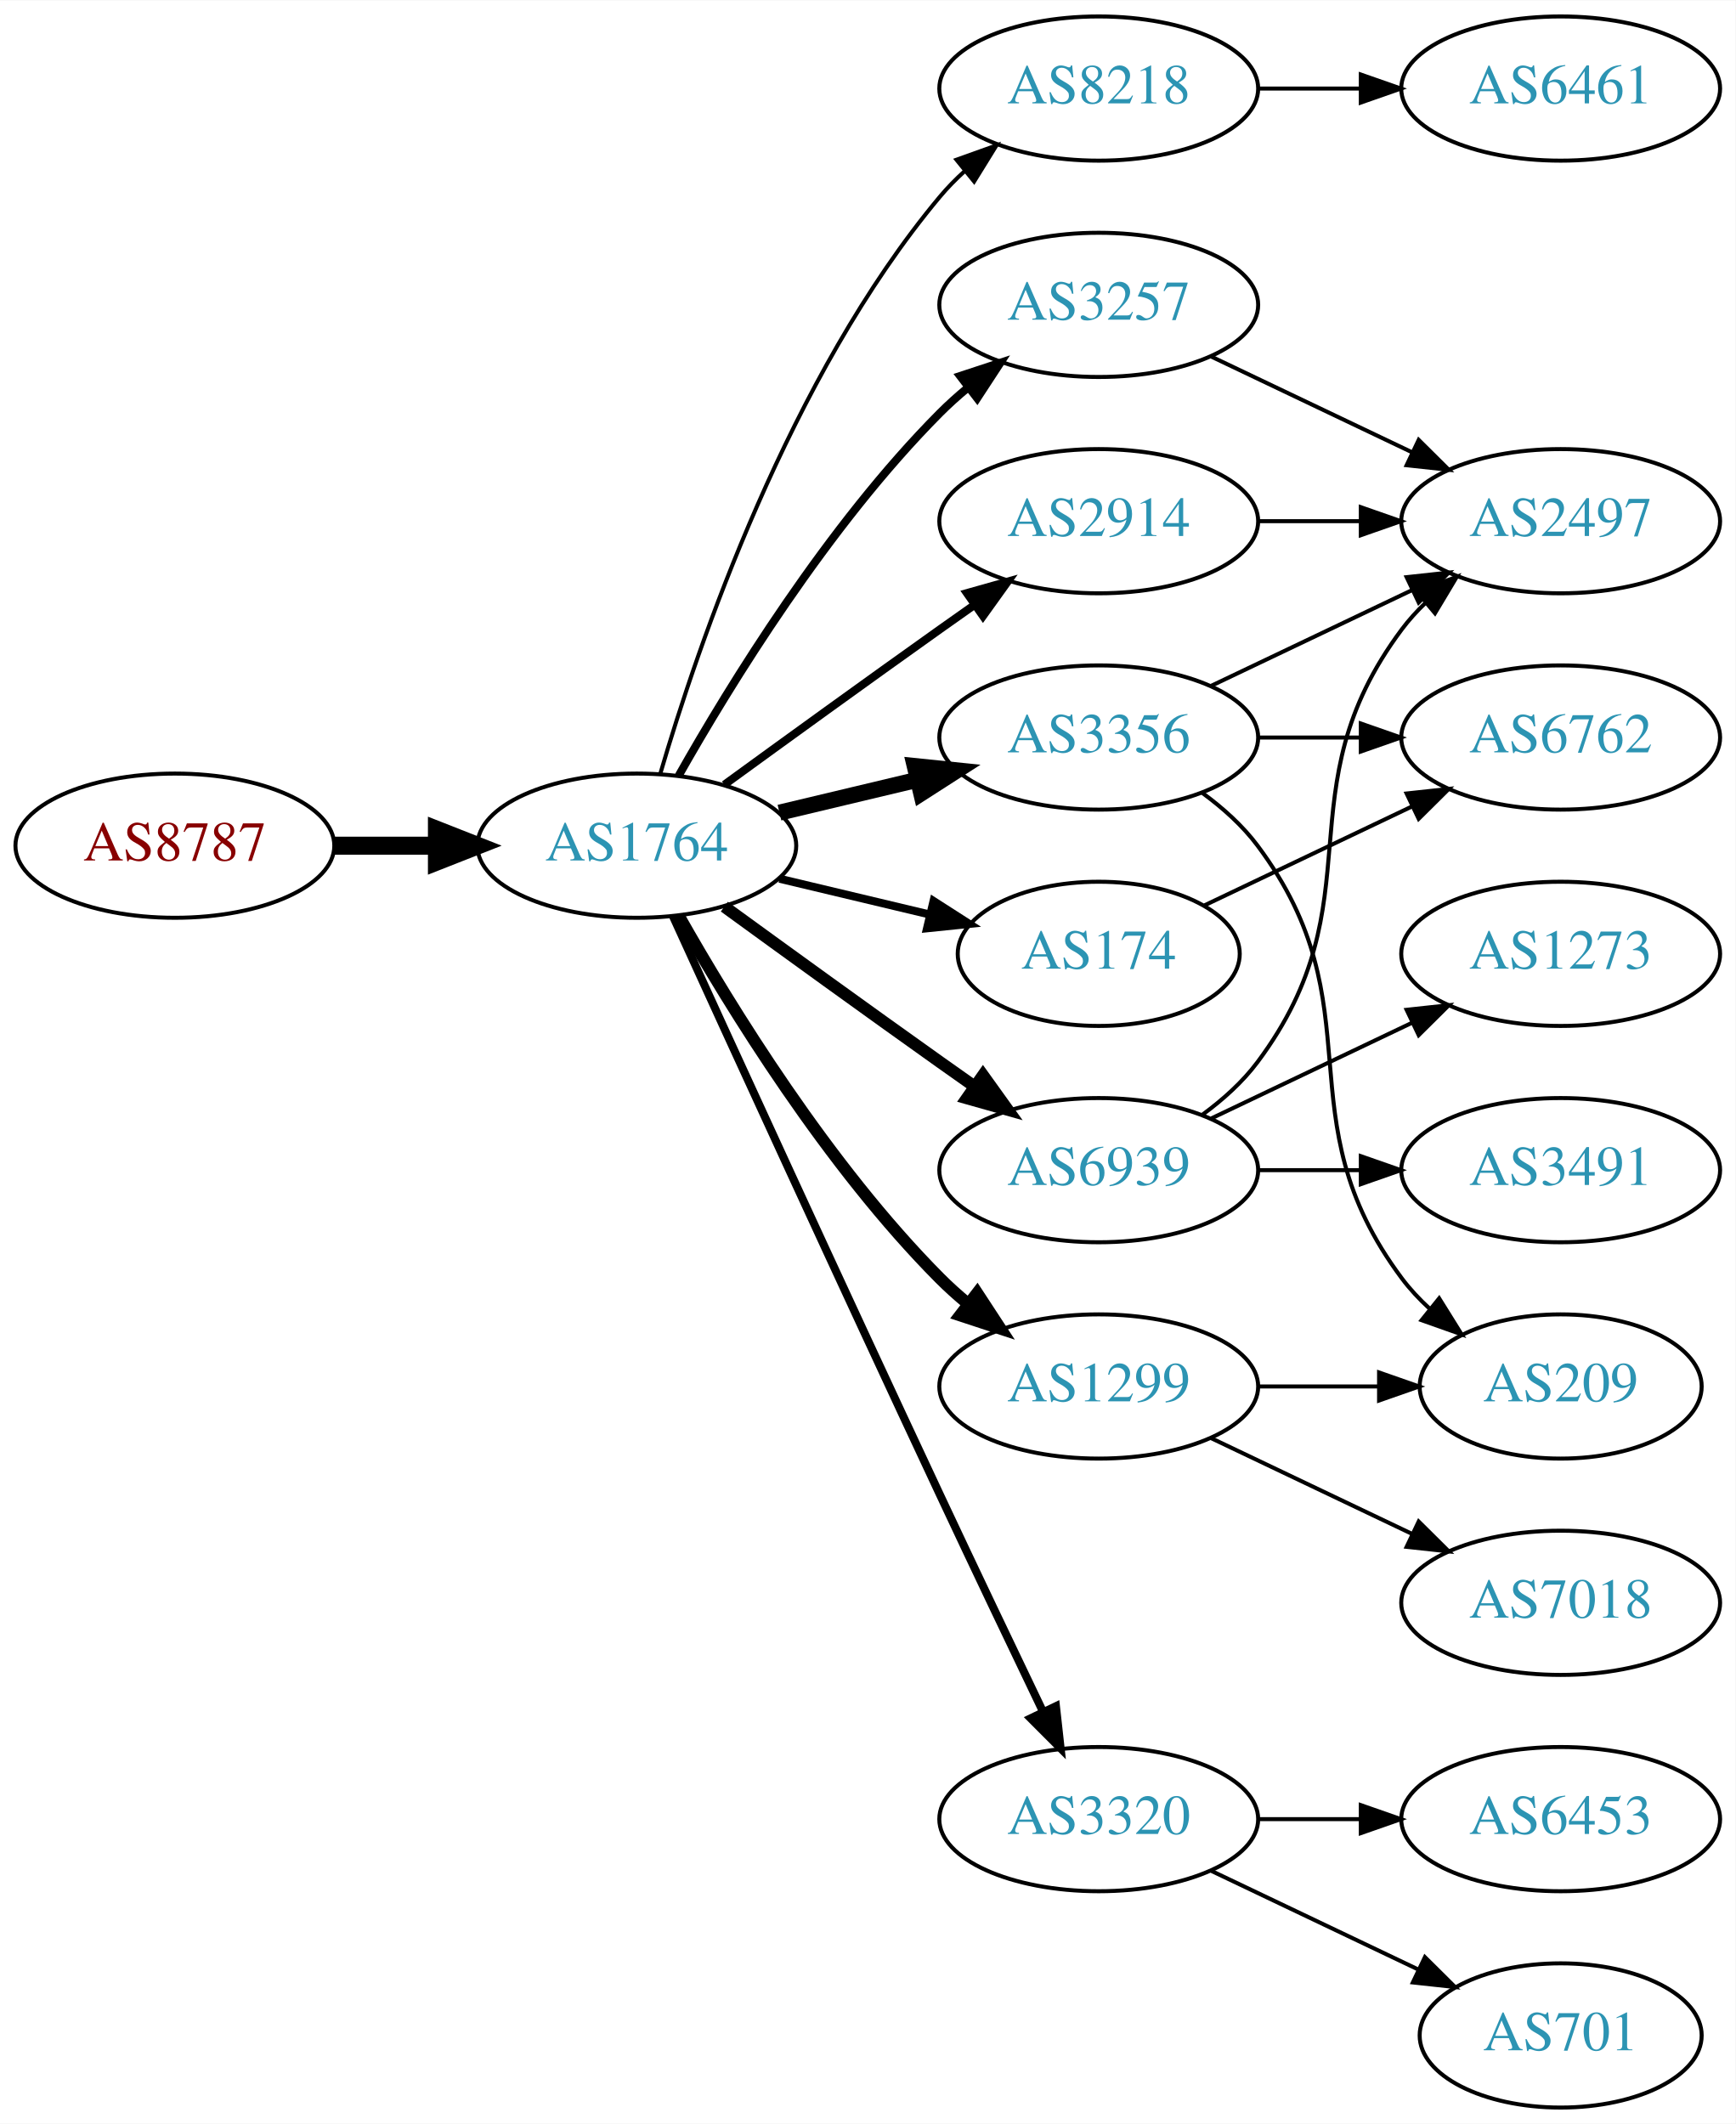
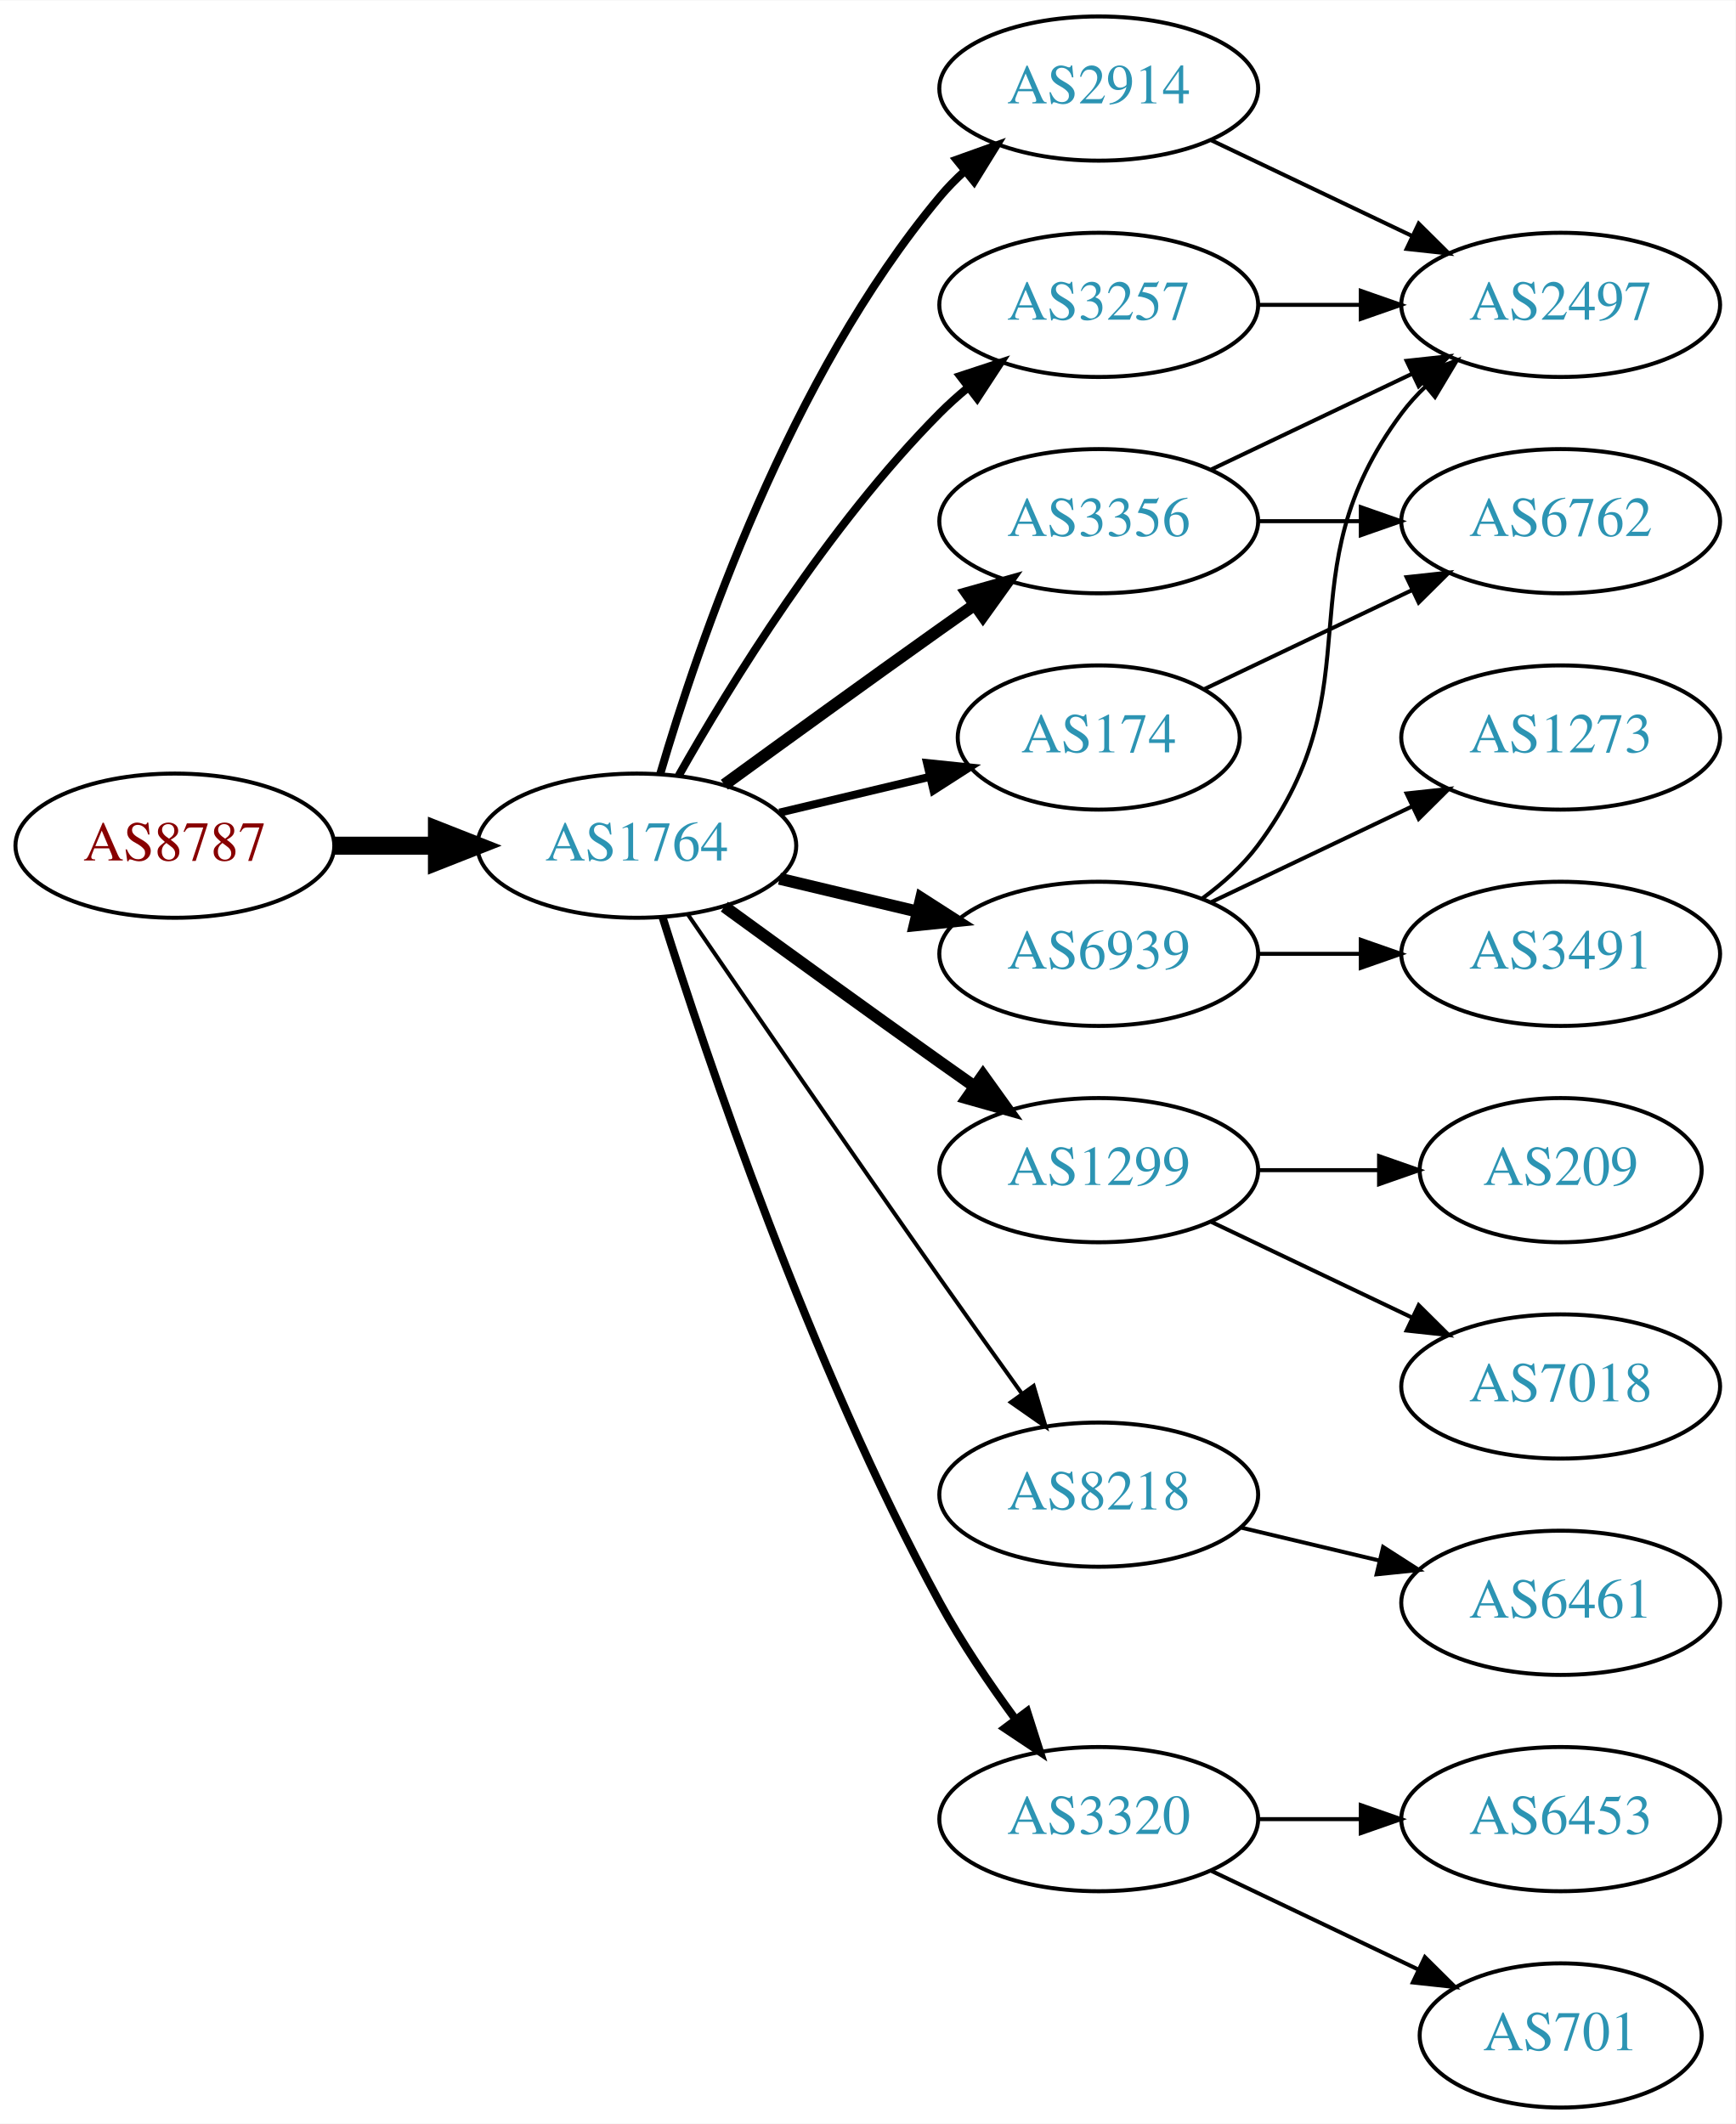
<svg xmlns="http://www.w3.org/2000/svg" xmlns:xlink="http://www.w3.org/1999/xlink" width="433pt" height="530pt" viewBox="0.00 0.00 433.17 530.00">
  <g id="graph0" class="graph" transform="scale(1 1) rotate(0) translate(4 526)">
    <polygon fill="white" stroke="none" points="-4,4 -4,-526 429.172,-526 429.172,4 -4,4" />
    <g id="node1" class="node">
      <g id="a_node1">
        <a xlink:href="/asn/8787" xlink:title="AS8787 ~ Amaris Technologies GmbH [AT]">
          <ellipse fill="#ffffff" stroke="black" cx="39.647" cy="-315" rx="39.794" ry="18" />
          <text text-anchor="middle" x="39.647" y="-311.3" font-family="Times,serif" font-size="14.00" fill="#880000">AS8787</text>
        </a>
      </g>
    </g>
    <g id="node2" class="node">
      <g id="a_node2">
        <a xlink:href="/asn/1764" xlink:title="AS1764 ~ NEXTLAYER-AS [AT]">
          <ellipse fill="#ffffff" stroke="black" cx="154.939" cy="-315" rx="39.794" ry="18" />
          <text text-anchor="middle" x="154.939" y="-311.3" font-family="Times,serif" font-size="14.00" fill="#2c94b3">AS1764</text>
        </a>
      </g>
    </g>
    <g id="edge1" class="edge">
      <path fill="none" stroke="black" stroke-width="4.5" d="M79.319,-315C87.522,-315 96.286,-315 104.818,-315" />
      <polygon fill="black" stroke="black" stroke-width="4.5" points="105.057,-318.938 115.057,-315 105.057,-311.063 105.057,-318.938" />
    </g>
    <g id="node3" class="node">
      <g id="a_node3">
-         <a xlink:href="/asn/8218" xlink:title="AS8218 ~ legacy Neotelecoms [FR]">
+         <a xlink:href="/asn/2914" xlink:title="AS2914 ~ NTT America, Inc. [US]">
          <ellipse fill="#ffffff" stroke="black" cx="270.232" cy="-504" rx="39.794" ry="18" />
-           <text text-anchor="middle" x="270.232" y="-500.3" font-family="Times,serif" font-size="14.00" fill="#2c94b3">AS8218</text>
+           <text text-anchor="middle" x="270.232" y="-500.3" font-family="Times,serif" font-size="14.00" fill="#2c94b3">AS2914</text>
        </a>
      </g>
    </g>
    <g id="edge2" class="edge">
-       <path fill="none" stroke="black" d="M160.814,-333.002C170.127,-364.844 192.944,-431.981 230.586,-477 232.456,-479.237 234.554,-481.374 236.781,-483.396" />
-       <polygon fill="black" stroke="black" points="234.724,-486.234 244.7,-489.804 239.128,-480.793 234.724,-486.234" />
+       <path fill="none" stroke="black" stroke-width="2" d="M160.814,-333.002C170.127,-364.844 192.944,-431.981 230.586,-477 232.456,-479.237 234.554,-481.374 236.781,-483.396" />
+       <polygon fill="black" stroke="black" stroke-width="2" points="234.724,-486.234 244.7,-489.804 239.128,-480.793 234.724,-486.234" />
    </g>
    <g id="node4" class="node">
      <g id="a_node4">
+         <a xlink:href="/asn/174" xlink:title="AS174 ~ Cogent Communications [US]">
+           <ellipse fill="#ffffff" stroke="black" cx="270.232" cy="-342" rx="35.194" ry="18" />
+           <text text-anchor="middle" x="270.232" y="-338.3" font-family="Times,serif" font-size="14.00" fill="#2c94b3">AS174</text>
+         </a>
+       </g>
+     </g>
+     <g id="edge3" class="edge">
+       <path fill="none" stroke="black" stroke-width="2" d="M190.547,-323.248C202.341,-326.058 215.646,-329.229 227.913,-332.153" />
+       <polygon fill="black" stroke="black" stroke-width="2" points="227.379,-335.624 237.918,-334.537 229.002,-328.814 227.379,-335.624" />
+     </g>
+     <g id="node5" class="node">
+       <g id="a_node5">
+         <a xlink:href="/asn/3356" xlink:title="AS3356 ~ Level 3 Parent, LLC [US]">
+           <ellipse fill="#ffffff" stroke="black" cx="270.232" cy="-396" rx="39.794" ry="18" />
+           <text text-anchor="middle" x="270.232" y="-392.3" font-family="Times,serif" font-size="14.00" fill="#2c94b3">AS3356</text>
+         </a>
+       </g>
+     </g>
+     <g id="edge4" class="edge">
+       <path fill="none" stroke="black" stroke-width="3" d="M176.788,-330.222C191.722,-341.091 212.335,-356.025 230.586,-369 233.406,-371.005 236.349,-373.085 239.297,-375.159" />
+       <polygon fill="black" stroke="black" stroke-width="3" points="237.325,-378.05 247.522,-380.926 241.344,-372.319 237.325,-378.05" />
+     </g>
+     <g id="node6" class="node">
+       <g id="a_node6">
+         <a xlink:href="/asn/1299" xlink:title="AS1299 ~ Telia Carrier [EU]">
+           <ellipse fill="#ffffff" stroke="black" cx="270.232" cy="-234" rx="39.794" ry="18" />
+           <text text-anchor="middle" x="270.232" y="-230.3" font-family="Times,serif" font-size="14.00" fill="#2c94b3">AS1299</text>
+         </a>
+       </g>
+     </g>
+     <g id="edge5" class="edge">
+       <path fill="none" stroke="black" stroke-width="3" d="M176.788,-299.778C191.722,-288.909 212.335,-273.975 230.586,-261 233.406,-258.995 236.349,-256.915 239.297,-254.841" />
+       <polygon fill="black" stroke="black" stroke-width="3" points="241.344,-257.681 247.522,-249.074 237.325,-251.95 241.344,-257.681" />
+     </g>
+     <g id="node7" class="node">
+       <g id="a_node7">
+         <a xlink:href="/asn/6939" xlink:title="AS6939 ~ Hurricane Electric LLC [US]">
+           <ellipse fill="#ffffff" stroke="black" cx="270.232" cy="-288" rx="39.794" ry="18" />
+           <text text-anchor="middle" x="270.232" y="-284.3" font-family="Times,serif" font-size="14.00" fill="#2c94b3">AS6939</text>
+         </a>
+       </g>
+     </g>
+     <g id="edge6" class="edge">
+       <path fill="none" stroke="black" stroke-width="3" d="M190.547,-306.752C201.418,-304.162 213.572,-301.265 225.015,-298.538" />
+       <polygon fill="black" stroke="black" stroke-width="3" points="225.921,-301.92 234.837,-296.197 224.298,-295.111 225.921,-301.92" />
+     </g>
+     <g id="node8" class="node">
+       <g id="a_node8">
+         <a xlink:href="/asn/8218" xlink:title="AS8218 ~ legacy Neotelecoms [FR]">
+           <ellipse fill="#ffffff" stroke="black" cx="270.232" cy="-153" rx="39.794" ry="18" />
+           <text text-anchor="middle" x="270.232" y="-149.3" font-family="Times,serif" font-size="14.00" fill="#2c94b3">AS8218</text>
+         </a>
+       </g>
+     </g>
+     <g id="edge7" class="edge">
+       <path fill="none" stroke="black" d="M167.747,-297.731C182.39,-276.358 208.163,-238.88 230.586,-207 237.22,-197.567 244.571,-187.261 251.065,-178.205" />
+       <polygon fill="black" stroke="black" points="253.986,-180.138 256.977,-169.974 248.3,-176.054 253.986,-180.138" />
+     </g>
+     <g id="node9" class="node">
+       <g id="a_node9">
        <a xlink:href="/asn/3257" xlink:title="AS3257 ~ GTT [DE]">
          <ellipse fill="#ffffff" stroke="black" cx="270.232" cy="-450" rx="39.794" ry="18" />
          <text text-anchor="middle" x="270.232" y="-446.3" font-family="Times,serif" font-size="14.00" fill="#2c94b3">AS3257</text>
        </a>
      </g>
    </g>
-     <g id="edge3" class="edge">
+     <g id="edge8" class="edge">
      <path fill="none" stroke="black" stroke-width="2" d="M165.399,-332.49C178.181,-355.096 202.613,-394.886 230.586,-423 232.697,-425.121 234.993,-427.188 237.378,-429.171" />
      <polygon fill="black" stroke="black" stroke-width="2" points="235.631,-432.242 245.694,-435.556 239.894,-426.69 235.631,-432.242" />
    </g>
-     <g id="node5" class="node">
-       <g id="a_node5">
-         <a xlink:href="/asn/3356" xlink:title="AS3356 ~ Level 3 Parent, LLC [US]">
-           <ellipse fill="#ffffff" stroke="black" cx="270.232" cy="-342" rx="39.794" ry="18" />
-           <text text-anchor="middle" x="270.232" y="-338.3" font-family="Times,serif" font-size="14.00" fill="#2c94b3">AS3356</text>
-         </a>
-       </g>
-     </g>
-     <g id="edge4" class="edge">
-       <path fill="none" stroke="black" stroke-width="4" d="M190.547,-323.248C201.418,-325.838 213.572,-328.735 225.015,-331.462" />
-       <polygon fill="black" stroke="black" stroke-width="4" points="224.298,-334.889 234.837,-333.803 225.921,-328.08 224.298,-334.889" />
-     </g>
-     <g id="node6" class="node">
-       <g id="a_node6">
-         <a xlink:href="/asn/2914" xlink:title="AS2914 ~ NTT America, Inc. [US]">
-           <ellipse fill="#ffffff" stroke="black" cx="270.232" cy="-396" rx="39.794" ry="18" />
-           <text text-anchor="middle" x="270.232" y="-392.3" font-family="Times,serif" font-size="14.00" fill="#2c94b3">AS2914</text>
-         </a>
-       </g>
-     </g>
-     <g id="edge5" class="edge">
-       <path fill="none" stroke="black" stroke-width="2" d="M176.788,-330.222C191.722,-341.091 212.335,-356.025 230.586,-369 233.406,-371.005 236.349,-373.085 239.297,-375.159" />
-       <polygon fill="black" stroke="black" stroke-width="2" points="237.325,-378.05 247.522,-380.926 241.344,-372.319 237.325,-378.05" />
-     </g>
-     <g id="node7" class="node">
-       <g id="a_node7">
+     <g id="node10" class="node">
+       <g id="a_node10">
        <a xlink:href="/asn/3320" xlink:title="AS3320 ~ DTAG [DE]">
          <ellipse fill="#ffffff" stroke="black" cx="270.232" cy="-72" rx="39.794" ry="18" />
          <text text-anchor="middle" x="270.232" y="-68.3" font-family="Times,serif" font-size="14.00" fill="#2c94b3">AS3320</text>
        </a>
      </g>
    </g>
-     <g id="edge6" class="edge">
-       <path fill="none" stroke="black" stroke-width="2" d="M163.926,-297.464C177.502,-267.704 206,-205.43 230.586,-153 239.077,-134.892 248.769,-114.579 256.323,-98.825" />
-       <polygon fill="black" stroke="black" stroke-width="2" points="259.548,-100.195 260.72,-89.665 253.237,-97.165 259.548,-100.195" />
-     </g>
-     <g id="node8" class="node">
-       <g id="a_node8">
-         <a xlink:href="/asn/6939" xlink:title="AS6939 ~ Hurricane Electric LLC [US]">
-           <ellipse fill="#ffffff" stroke="black" cx="270.232" cy="-234" rx="39.794" ry="18" />
-           <text text-anchor="middle" x="270.232" y="-230.3" font-family="Times,serif" font-size="14.00" fill="#2c94b3">AS6939</text>
-         </a>
-       </g>
-     </g>
-     <g id="edge7" class="edge">
-       <path fill="none" stroke="black" stroke-width="3" d="M176.788,-299.778C191.722,-288.909 212.335,-273.975 230.586,-261 233.406,-258.995 236.349,-256.915 239.297,-254.841" />
-       <polygon fill="black" stroke="black" stroke-width="3" points="241.344,-257.681 247.522,-249.074 237.325,-251.95 241.344,-257.681" />
-     </g>
-     <g id="node9" class="node">
-       <g id="a_node9">
-         <a xlink:href="/asn/1299" xlink:title="AS1299 ~ Telia Carrier [EU]">
-           <ellipse fill="#ffffff" stroke="black" cx="270.232" cy="-180" rx="39.794" ry="18" />
-           <text text-anchor="middle" x="270.232" y="-176.3" font-family="Times,serif" font-size="14.00" fill="#2c94b3">AS1299</text>
-         </a>
-       </g>
-     </g>
-     <g id="edge8" class="edge">
-       <path fill="none" stroke="black" stroke-width="3" d="M165.399,-297.51C178.181,-274.904 202.613,-235.114 230.586,-207 232.697,-204.879 234.993,-202.812 237.378,-200.829" />
-       <polygon fill="black" stroke="black" stroke-width="3" points="239.894,-203.31 245.694,-194.444 235.631,-197.758 239.894,-203.31" />
-     </g>
-     <g id="node10" class="node">
-       <g id="a_node10">
-         <a xlink:href="/asn/174" xlink:title="AS174 ~ Cogent Communications [US]">
-           <ellipse fill="#ffffff" stroke="black" cx="270.232" cy="-288" rx="35.194" ry="18" />
-           <text text-anchor="middle" x="270.232" y="-284.3" font-family="Times,serif" font-size="14.00" fill="#2c94b3">AS174</text>
-         </a>
-       </g>
-     </g>
    <g id="edge9" class="edge">
-       <path fill="none" stroke="black" stroke-width="2" d="M190.547,-306.752C202.341,-303.942 215.646,-300.771 227.913,-297.847" />
-       <polygon fill="black" stroke="black" stroke-width="2" points="229.002,-301.186 237.918,-295.463 227.379,-294.376 229.002,-301.186" />
+       <path fill="none" stroke="black" stroke-width="2" d="M161.36,-297.159C172.132,-262.854 198.023,-185.797 230.586,-126 236.018,-116.026 242.992,-105.731 249.517,-96.84" />
+       <polygon fill="black" stroke="black" stroke-width="2" points="252.351,-98.895 255.571,-88.802 246.759,-94.684 252.351,-98.895" />
+     </g>
+     <g id="node12" class="node">
+       <g id="a_node12">
+         <a xlink:href="/asn/2497" xlink:title="AS2497 ~ Internet Initiative Japan Inc. [JP]">
+           <ellipse fill="#ffffff" stroke="black" cx="385.525" cy="-450" rx="39.794" ry="18" />
+           <text text-anchor="middle" x="385.525" y="-446.3" font-family="Times,serif" font-size="14.00" fill="#2c94b3">AS2497</text>
+         </a>
+       </g>
+     </g>
+     <g id="edge19" class="edge">
+       <path fill="none" stroke="black" d="M298.369,-491.066C313.363,-483.919 332.184,-474.948 348.407,-467.215" />
+       <polygon fill="black" stroke="black" points="350.089,-470.291 357.61,-462.829 347.077,-463.972 350.089,-470.291" />
    </g>
    <g id="node11" class="node">
      <g id="a_node11">
-         <a xlink:href="/asn/6461" xlink:title="AS6461 ~ Zayo Bandwidth [US]">
-           <ellipse fill="#ffffff" stroke="black" cx="385.525" cy="-504" rx="39.794" ry="18" />
-           <text text-anchor="middle" x="385.525" y="-500.3" font-family="Times,serif" font-size="14.00" fill="#2c94b3">AS6461</text>
+         <a xlink:href="/asn/6762" xlink:title="AS6762 ~ TELECOM ITALIA SPARKLE S.p.A. [IT]">
+           <ellipse fill="#ffffff" stroke="black" cx="385.525" cy="-396" rx="39.794" ry="18" />
+           <text text-anchor="middle" x="385.525" y="-392.3" font-family="Times,serif" font-size="14.00" fill="#2c94b3">AS6762</text>
        </a>
      </g>
    </g>
    <g id="edge10" class="edge">
-       <path fill="none" stroke="black" d="M309.905,-504C318.108,-504 326.872,-504 335.404,-504" />
-       <polygon fill="black" stroke="black" points="335.643,-507.5 345.643,-504 335.643,-500.5 335.643,-507.5" />
+       <path fill="none" stroke="black" d="M296.658,-354.119C311.96,-361.413 331.684,-370.814 348.565,-378.86" />
+       <polygon fill="black" stroke="black" points="347.073,-382.026 357.606,-383.169 350.085,-375.707 347.073,-382.026" />
+     </g>
+     <g id="edge12" class="edge">
+       <path fill="none" stroke="black" d="M309.905,-396C318.108,-396 326.872,-396 335.404,-396" />
+       <polygon fill="black" stroke="black" points="335.643,-399.5 345.643,-396 335.643,-392.5 335.643,-399.5" />
+     </g>
+     <g id="edge11" class="edge">
+       <path fill="none" stroke="black" d="M298.369,-408.934C313.363,-416.081 332.184,-425.052 348.407,-432.785" />
+       <polygon fill="black" stroke="black" points="347.077,-436.028 357.61,-437.171 350.089,-429.709 347.077,-436.028" />
+     </g>
+     <g id="node13" class="node">
+       <g id="a_node13">
+         <a xlink:href="/asn/7018" xlink:title="AS7018 ~ AT&amp;T Services, Inc. [US]">
+           <ellipse fill="#ffffff" stroke="black" cx="385.525" cy="-180" rx="39.794" ry="18" />
+           <text text-anchor="middle" x="385.525" y="-176.3" font-family="Times,serif" font-size="14.00" fill="#2c94b3">AS7018</text>
+         </a>
+       </g>
+     </g>
+     <g id="edge13" class="edge">
+       <path fill="none" stroke="black" d="M298.369,-221.066C313.363,-213.919 332.184,-204.948 348.407,-197.215" />
+       <polygon fill="black" stroke="black" points="350.089,-200.291 357.61,-192.829 347.077,-193.972 350.089,-200.291" />
+     </g>
+     <g id="node14" class="node">
+       <g id="a_node14">
+         <a xlink:href="/asn/209" xlink:title="AS209 ~ CenturyLink Communications, LLC [US]">
+           <ellipse fill="#ffffff" stroke="black" cx="385.525" cy="-234" rx="35.194" ry="18" />
+           <text text-anchor="middle" x="385.525" y="-230.3" font-family="Times,serif" font-size="14.00" fill="#2c94b3">AS209</text>
+         </a>
+       </g>
+     </g>
+     <g id="edge14" class="edge">
+       <path fill="none" stroke="black" d="M309.905,-234C319.61,-234 330.101,-234 340.064,-234" />
+       <polygon fill="black" stroke="black" points="340.2,-237.5 350.2,-234 340.2,-230.5 340.2,-237.5" />
+     </g>
+     <g id="edge17" class="edge">
+       <path fill="none" stroke="black" d="M296.163,-301.882C301.239,-305.611 306.157,-310.016 309.879,-315 340.15,-355.542 315.607,-382.458 345.879,-423 347.623,-425.336 349.631,-427.545 351.794,-429.617" />
+       <polygon fill="black" stroke="black" points="349.672,-432.405 359.595,-436.118 354.154,-427.027 349.672,-432.405" />
    </g>
    <g id="node15" class="node">
      <g id="a_node15">
-         <a xlink:href="/asn/2497" xlink:title="AS2497 ~ Internet Initiative Japan Inc. [JP]">
-           <ellipse fill="#ffffff" stroke="black" cx="385.525" cy="-396" rx="39.794" ry="18" />
-           <text text-anchor="middle" x="385.525" y="-392.3" font-family="Times,serif" font-size="14.00" fill="#2c94b3">AS2497</text>
-         </a>
-       </g>
-     </g>
-     <g id="edge22" class="edge">
-       <path fill="none" stroke="black" d="M298.369,-437.066C313.363,-429.919 332.184,-420.948 348.407,-413.215" />
-       <polygon fill="black" stroke="black" points="350.089,-416.291 357.61,-408.829 347.077,-409.972 350.089,-416.291" />
+         <a xlink:href="/asn/3491" xlink:title="AS3491 ~ PCCW Global, Inc. [US]">
+           <ellipse fill="#ffffff" stroke="black" cx="385.525" cy="-288" rx="39.794" ry="18" />
+           <text text-anchor="middle" x="385.525" y="-284.3" font-family="Times,serif" font-size="14.00" fill="#2c94b3">AS3491</text>
+         </a>
+       </g>
+     </g>
+     <g id="edge15" class="edge">
+       <path fill="none" stroke="black" d="M309.905,-288C318.108,-288 326.872,-288 335.404,-288" />
+       <polygon fill="black" stroke="black" points="335.643,-291.5 345.643,-288 335.643,-284.5 335.643,-291.5" />
+     </g>
+     <g id="node16" class="node">
+       <g id="a_node16">
+         <a xlink:href="/asn/1273" xlink:title="AS1273 ~ RIPE Network Coordination Centre [NL]">
+           <ellipse fill="#ffffff" stroke="black" cx="385.525" cy="-342" rx="39.794" ry="18" />
+           <text text-anchor="middle" x="385.525" y="-338.3" font-family="Times,serif" font-size="14.00" fill="#2c94b3">AS1273</text>
+         </a>
+       </g>
    </g>
    <g id="edge16" class="edge">
-       <path fill="none" stroke="black" d="M298.369,-354.934C313.363,-362.081 332.184,-371.052 348.407,-378.785" />
-       <polygon fill="black" stroke="black" points="347.077,-382.028 357.61,-383.171 350.089,-375.709 347.077,-382.028" />
+       <path fill="none" stroke="black" d="M298.369,-300.934C313.363,-308.081 332.184,-317.052 348.407,-324.785" />
+       <polygon fill="black" stroke="black" points="347.077,-328.028 357.61,-329.171 350.089,-321.709 347.077,-328.028" />
    </g>
    <g id="node17" class="node">
      <g id="a_node17">
-         <a xlink:href="/asn/6762" xlink:title="AS6762 ~ TELECOM ITALIA SPARKLE S.p.A. [IT]">
-           <ellipse fill="#ffffff" stroke="black" cx="385.525" cy="-342" rx="39.794" ry="18" />
-           <text text-anchor="middle" x="385.525" y="-338.3" font-family="Times,serif" font-size="14.00" fill="#2c94b3">AS6762</text>
-         </a>
-       </g>
-     </g>
-     <g id="edge17" class="edge">
-       <path fill="none" stroke="black" d="M309.905,-342C318.108,-342 326.872,-342 335.404,-342" />
-       <polygon fill="black" stroke="black" points="335.643,-345.5 345.643,-342 335.643,-338.5 335.643,-345.5" />
+         <a xlink:href="/asn/6461" xlink:title="AS6461 ~ Zayo Bandwidth [US]">
+           <ellipse fill="#ffffff" stroke="black" cx="385.525" cy="-126" rx="39.794" ry="18" />
+           <text text-anchor="middle" x="385.525" y="-122.3" font-family="Times,serif" font-size="14.00" fill="#2c94b3">AS6461</text>
+         </a>
+       </g>
+     </g>
+     <g id="edge18" class="edge">
+       <path fill="none" stroke="black" d="M305.84,-144.752C316.711,-142.162 328.865,-139.265 340.308,-136.538" />
+       <polygon fill="black" stroke="black" points="341.214,-139.92 350.13,-134.197 339.591,-133.111 341.214,-139.92" />
+     </g>
+     <g id="edge20" class="edge">
+       <path fill="none" stroke="black" d="M309.905,-450C318.108,-450 326.872,-450 335.404,-450" />
+       <polygon fill="black" stroke="black" points="335.643,-453.5 345.643,-450 335.643,-446.5 335.643,-453.5" />
    </g>
    <g id="node18" class="node">
      <g id="a_node18">
-         <a xlink:href="/asn/209" xlink:title="AS209 ~ CenturyLink Communications, LLC [US]">
-           <ellipse fill="#ffffff" stroke="black" cx="385.525" cy="-180" rx="35.194" ry="18" />
-           <text text-anchor="middle" x="385.525" y="-176.3" font-family="Times,serif" font-size="14.00" fill="#2c94b3">AS209</text>
-         </a>
-       </g>
-     </g>
-     <g id="edge18" class="edge">
-       <path fill="none" stroke="black" d="M296.163,-328.118C301.239,-324.389 306.157,-319.984 309.879,-315 340.15,-274.458 315.607,-247.542 345.879,-207 347.887,-204.311 350.242,-201.791 352.784,-199.454" />
-       <polygon fill="black" stroke="black" points="355.198,-202.004 360.799,-193.011 350.812,-196.548 355.198,-202.004" />
-     </g>
-     <g id="edge19" class="edge">
-       <path fill="none" stroke="black" d="M309.905,-396C318.108,-396 326.872,-396 335.404,-396" />
-       <polygon fill="black" stroke="black" points="335.643,-399.5 345.643,-396 335.643,-392.5 335.643,-399.5" />
-     </g>
-     <g id="node12" class="node">
-       <g id="a_node12">
        <a xlink:href="/asn/701" xlink:title="AS701 ~ UUNET [US]">
          <ellipse fill="#ffffff" stroke="black" cx="385.525" cy="-18" rx="35.194" ry="18" />
          <text text-anchor="middle" x="385.525" y="-14.3" font-family="Times,serif" font-size="14.00" fill="#2c94b3">AS701</text>
        </a>
      </g>
    </g>
-     <g id="edge11" class="edge">
+     <g id="edge21" class="edge">
      <path fill="none" stroke="black" d="M298.369,-59.066C313.801,-51.71 333.286,-42.423 349.821,-34.541" />
      <polygon fill="black" stroke="black" points="351.642,-37.551 359.163,-30.089 348.63,-31.232 351.642,-37.551" />
    </g>
-     <g id="node13" class="node">
-       <g id="a_node13">
+     <g id="node19" class="node">
+       <g id="a_node19">
        <a xlink:href="/asn/6453" xlink:title="AS6453 ~ TATA COMMUNICATIONS (AMERICA) INC [US]">
          <ellipse fill="#ffffff" stroke="black" cx="385.525" cy="-72" rx="39.794" ry="18" />
          <text text-anchor="middle" x="385.525" y="-68.3" font-family="Times,serif" font-size="14.00" fill="#2c94b3">AS6453</text>
        </a>
      </g>
    </g>
-     <g id="edge12" class="edge">
+     <g id="edge22" class="edge">
      <path fill="none" stroke="black" d="M309.905,-72C318.108,-72 326.872,-72 335.404,-72" />
      <polygon fill="black" stroke="black" points="335.643,-75.5 345.643,-72 335.643,-68.5 335.643,-75.5" />
    </g>
-     <g id="node14" class="node">
-       <g id="a_node14">
-         <a xlink:href="/asn/3491" xlink:title="AS3491 ~ PCCW Global, Inc. [US]">
-           <ellipse fill="#ffffff" stroke="black" cx="385.525" cy="-234" rx="39.794" ry="18" />
-           <text text-anchor="middle" x="385.525" y="-230.3" font-family="Times,serif" font-size="14.00" fill="#2c94b3">AS3491</text>
-         </a>
-       </g>
-     </g>
-     <g id="edge13" class="edge">
-       <path fill="none" stroke="black" d="M309.905,-234C318.108,-234 326.872,-234 335.404,-234" />
-       <polygon fill="black" stroke="black" points="335.643,-237.5 345.643,-234 335.643,-230.5 335.643,-237.5" />
-     </g>
-     <g id="edge14" class="edge">
-       <path fill="none" stroke="black" d="M296.163,-247.882C301.239,-251.611 306.157,-256.016 309.879,-261 340.15,-301.542 315.607,-328.458 345.879,-369 347.623,-371.336 349.631,-373.545 351.794,-375.617" />
-       <polygon fill="black" stroke="black" points="349.672,-378.405 359.595,-382.118 354.154,-373.027 349.672,-378.405" />
-     </g>
-     <g id="node16" class="node">
-       <g id="a_node16">
-         <a xlink:href="/asn/1273" xlink:title="AS1273 ~ Vodafone Group PLC [EU]">
-           <ellipse fill="#ffffff" stroke="black" cx="385.525" cy="-288" rx="39.794" ry="18" />
-           <text text-anchor="middle" x="385.525" y="-284.3" font-family="Times,serif" font-size="14.00" fill="#2c94b3">AS1273</text>
-         </a>
-       </g>
-     </g>
-     <g id="edge15" class="edge">
-       <path fill="none" stroke="black" d="M298.369,-246.934C313.363,-254.081 332.184,-263.052 348.407,-270.785" />
-       <polygon fill="black" stroke="black" points="347.077,-274.028 357.61,-275.171 350.089,-267.709 347.077,-274.028" />
-     </g>
-     <g id="edge21" class="edge">
-       <path fill="none" stroke="black" d="M309.905,-180C319.61,-180 330.101,-180 340.064,-180" />
-       <polygon fill="black" stroke="black" points="340.2,-183.5 350.2,-180 340.2,-176.5 340.2,-183.5" />
-     </g>
-     <g id="node19" class="node">
-       <g id="a_node19">
-         <a xlink:href="/asn/7018" xlink:title="AS7018 ~ AT&amp;T Services, Inc. [US]">
-           <ellipse fill="#ffffff" stroke="black" cx="385.525" cy="-126" rx="39.794" ry="18" />
-           <text text-anchor="middle" x="385.525" y="-122.3" font-family="Times,serif" font-size="14.00" fill="#2c94b3">AS7018</text>
-         </a>
-       </g>
-     </g>
-     <g id="edge20" class="edge">
-       <path fill="none" stroke="black" d="M298.369,-167.066C313.363,-159.919 332.184,-150.948 348.407,-143.215" />
-       <polygon fill="black" stroke="black" points="350.089,-146.291 357.61,-138.829 347.077,-139.972 350.089,-146.291" />
-     </g>
-     <g id="edge23" class="edge">
-       <path fill="none" stroke="black" d="M296.658,-300.119C311.96,-307.413 331.684,-316.814 348.565,-324.86" />
-       <polygon fill="black" stroke="black" points="347.073,-328.026 357.606,-329.169 350.085,-321.707 347.073,-328.026" />
-     </g>
  </g>
</svg>
